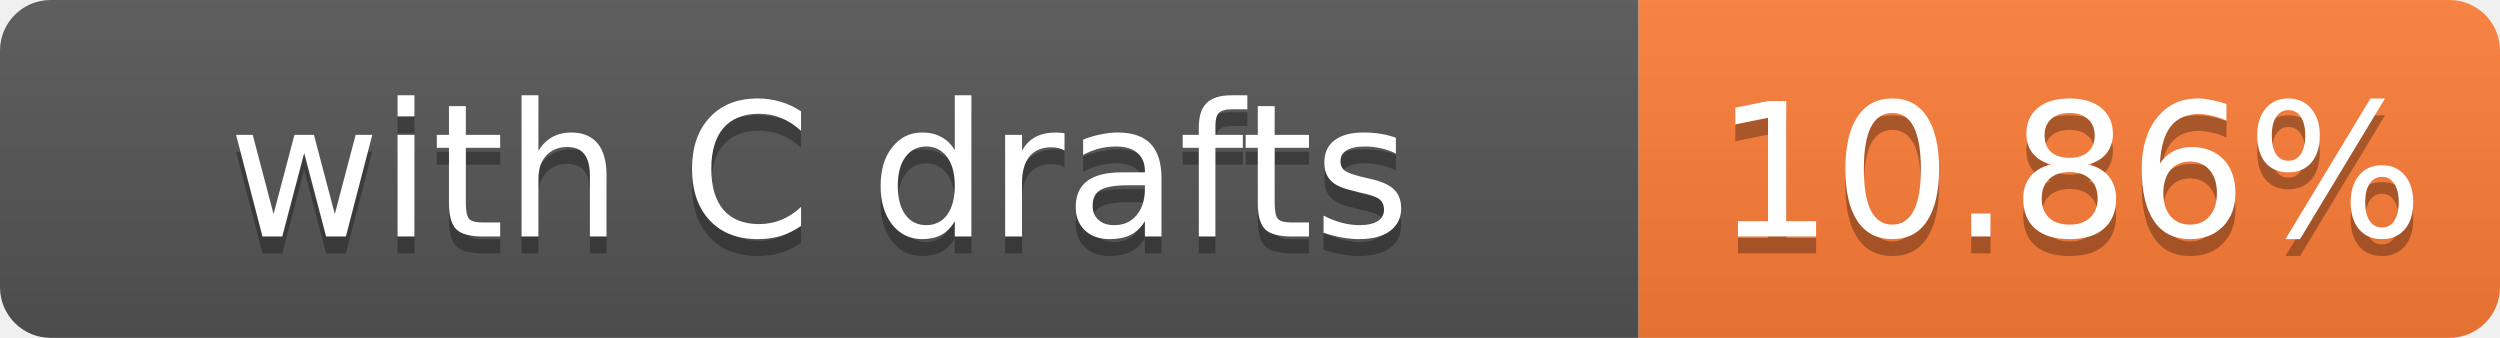
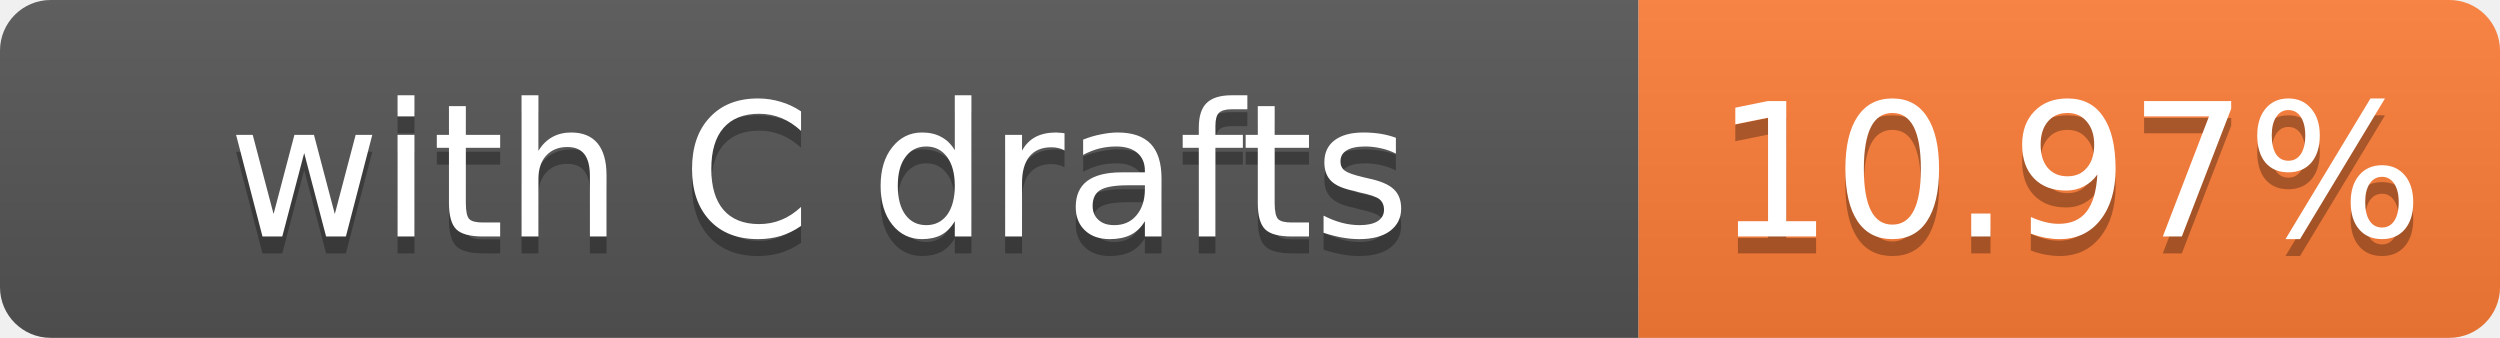
- <svg xmlns="http://www.w3.org/2000/svg" width="148" height="20" role="img" aria-label="with C drafts: 10.86%">
+ <svg xmlns="http://www.w3.org/2000/svg" width="148" height="20" role="img" aria-label="with C drafts: 10.97%">
  <linearGradient id="s" x2="0" y2="100%">
    <stop offset="0" stop-color="#bbb" stop-opacity=".1" />
    <stop offset="1" stop-opacity=".1" />
  </linearGradient>
  <clipPath id="r">
    <rect width="148" height="20" rx="3" fill="#fff" />
  </clipPath>
  <g clip-path="url(#r)">
    <rect width="97" height="20" fill="#555" />
    <rect x="97" width="51" height="20" fill="#fe7d37" />
    <rect width="148" height="20" fill="url(#s)" />
  </g>
  <g fill="#fff" text-anchor="middle" font-family="Verdana,Geneva,DejaVu Sans,sans-serif" font-size="11">
    <text x="48.5" y="15" fill="#010101" fill-opacity=".3">with C drafts</text>
    <text x="48.5" y="14">with C drafts</text>
-     <text x="122.5" y="15" fill="#010101" fill-opacity=".3">10.86%</text>
-     <text x="122.5" y="14">10.86%</text>
+     <text x="122.5" y="15" fill="#010101" fill-opacity=".3">10.97%</text>
+     <text x="122.5" y="14">10.97%</text>
  </g>
</svg>
